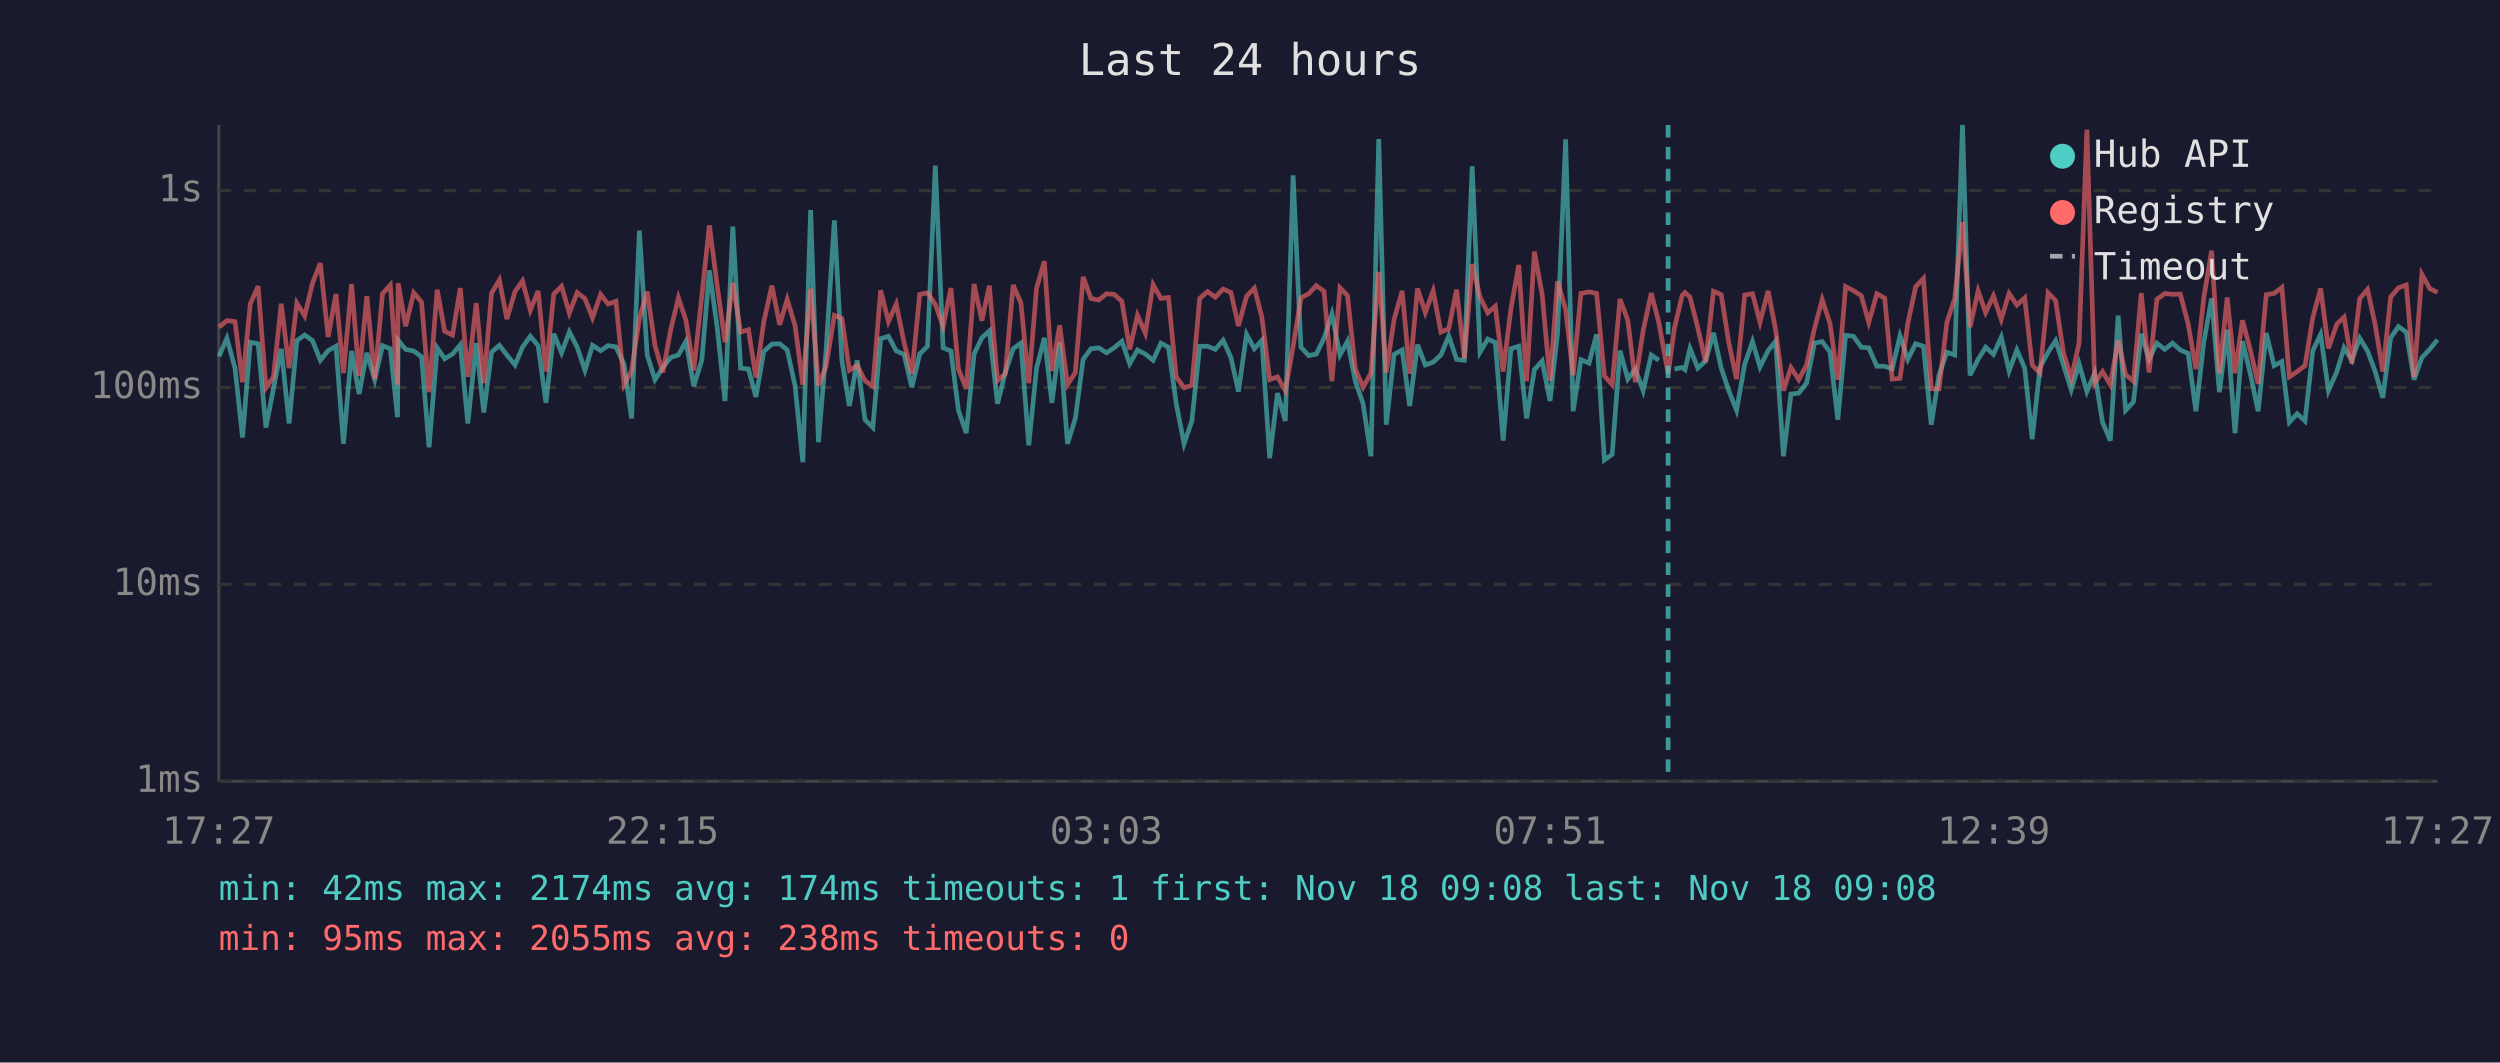
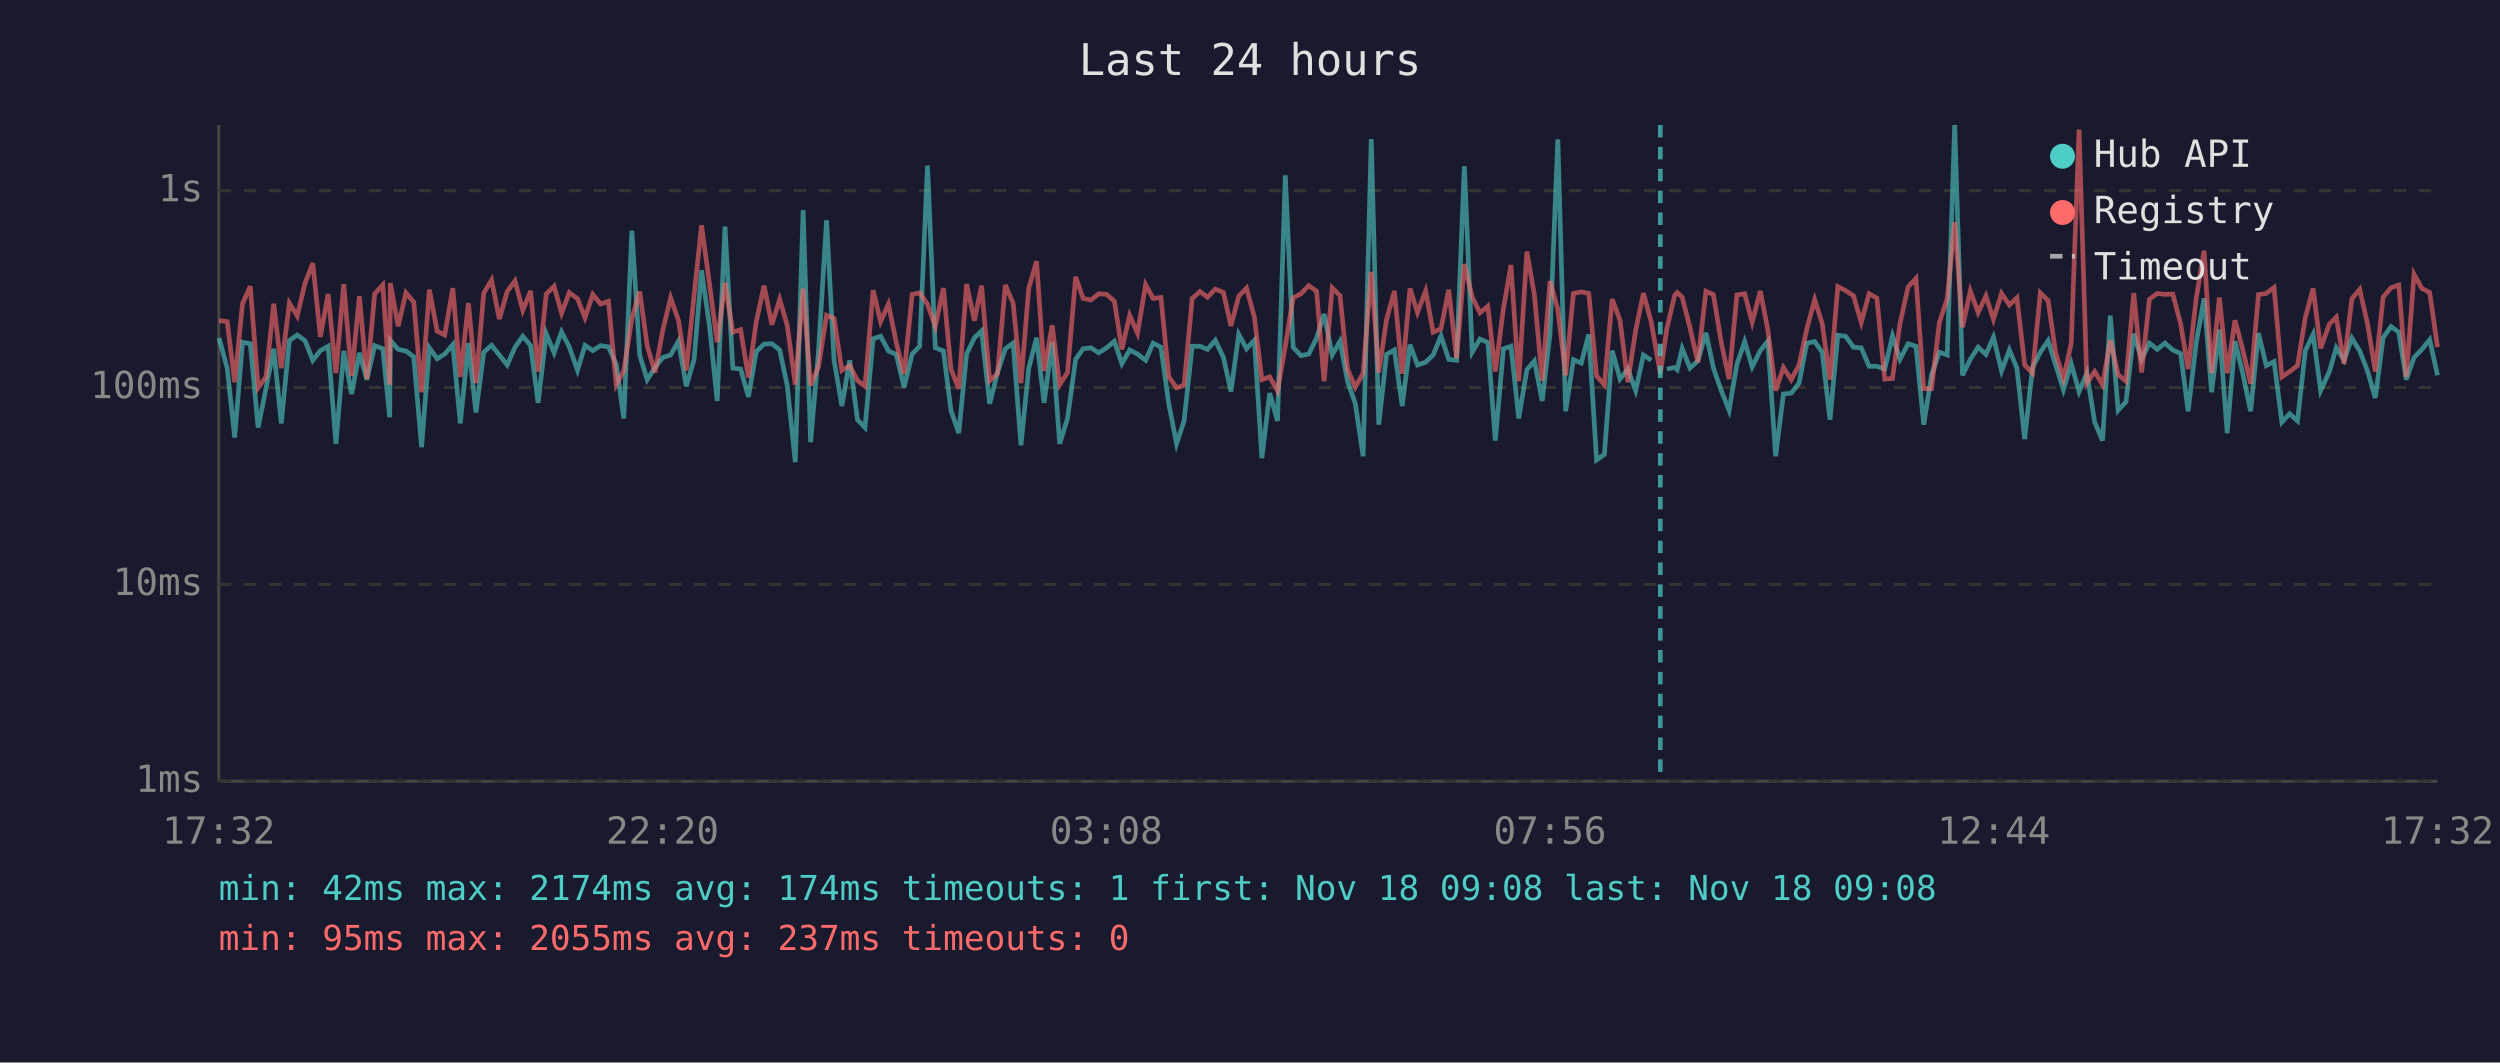
<svg xmlns="http://www.w3.org/2000/svg" viewBox="0 0 800 340" font-family="monospace" font-size="12">
  <rect width="800" height="340" fill="#1a1a2e" />
  <text x="400" y="24" fill="#e0e0e0" font-size="14" text-anchor="middle">Last 24 hours</text>
  <line x1="70" y1="40" x2="70" y2="250" stroke="#444" stroke-width="1" />
  <line x1="70" y1="250" x2="780" y2="250" stroke="#444" stroke-width="1" />
  <line x1="70" y1="250" x2="780" y2="250" stroke="#333" stroke-width="1" stroke-dasharray="4" />
  <text x="65" y="250" fill="#888" text-anchor="end" dominant-baseline="middle">1ms</text>
  <line x1="70" y1="187" x2="780" y2="187" stroke="#333" stroke-width="1" stroke-dasharray="4" />
  <text x="65" y="187" fill="#888" text-anchor="end" dominant-baseline="middle">10ms</text>
  <line x1="70" y1="124" x2="780" y2="124" stroke="#333" stroke-width="1" stroke-dasharray="4" />
  <text x="65" y="124" fill="#888" text-anchor="end" dominant-baseline="middle">100ms</text>
  <line x1="70" y1="61" x2="780" y2="61" stroke="#333" stroke-width="1" stroke-dasharray="4" />
  <text x="65" y="61" fill="#888" text-anchor="end" dominant-baseline="middle">1s</text>
-   <text x="70" y="270" fill="#888" text-anchor="middle">17:27</text>
-   <text x="212" y="270" fill="#888" text-anchor="middle">22:15</text>
-   <text x="354" y="270" fill="#888" text-anchor="middle">03:03</text>
-   <text x="496" y="270" fill="#888" text-anchor="middle">07:51</text>
-   <text x="638" y="270" fill="#888" text-anchor="middle">12:39</text>
-   <text x="780" y="270" fill="#888" text-anchor="middle">17:27</text>
-   <polyline points="70.1,114.0 72.6,108.2 75.2,117.8 77.6,140.0 80.1,109.5 82.6,110.0 85.1,136.8 87.5,124.4 90.0,111.6 92.5,135.5 95.0,109.0 97.5,107.2 100.0,109.0 102.5,115.3 105.0,112.2 107.5,110.8 109.9,142.0 112.5,112.3 114.9,126.1 117.4,112.9 119.9,121.5 122.4,110.6 124.9,111.6 127.2,133.5 127.4,108.9 129.8,111.8 132.4,112.3 134.9,114.2 137.3,143.1 139.9,111.3 142.3,114.8 144.8,113.3 147.3,110.3 149.7,135.5 152.4,109.8 154.8,132.0 157.3,112.7 159.8,110.5 162.2,113.6 164.8,116.8 167.2,111.1 169.7,107.6 172.2,110.6 174.7,128.9 177.2,106.8 179.7,112.9 182.2,106.2 184.7,111.1 187.2,118.5 189.6,110.5 192.2,112.2 194.6,110.6 197.1,111.0 199.7,116.6 202.1,133.9 204.6,73.8 207.1,113.6 209.6,121.5 212.1,117.6 214.6,114.4 217.1,113.6 219.5,109.2 222.0,123.6 224.6,115.1 227.0,86.5 229.5,104.8 232.0,128.3 234.5,72.5 237.0,117.8 239.5,118.1 241.9,127.0 244.4,112.5 247.0,110.1 249.5,110.0 251.9,112.0 254.4,123.3 256.9,147.9 259.4,67.2 261.9,141.5 264.3,112.7 267.0,70.5 269.4,115.3 271.8,129.9 274.3,115.3 276.8,134.3 279.3,136.8 281.8,108.4 284.3,107.6 286.8,112.3 289.3,113.4 291.8,123.9 294.3,113.3 296.8,110.8 299.3,53.0 301.8,111.3 304.3,112.3 306.7,131.3 309.2,138.6 311.7,113.3 314.2,108.1 316.6,105.9 319.2,129.2 321.7,119.2 324.2,111.6 326.7,109.8 329.2,142.5 331.7,117.8 334.2,108.1 336.6,128.9 339.1,109.5 341.6,142.0 344.1,133.9 346.6,115.0 349.1,111.6 351.6,111.3 354.1,112.9 356.5,111.3 359.0,109.2 361.5,116.4 364.0,112.0 366.5,113.3 369.0,115.3 371.5,109.8 373.9,111.1 376.4,129.2 378.9,142.0 381.4,134.7 383.9,110.8 386.4,110.8 388.9,111.8 391.4,108.9 393.9,114.4 396.3,125.3 398.9,107.0 401.4,111.6 403.8,108.9 406.3,146.6 408.8,125.8 411.3,134.7 413.8,56.1 416.3,111.1 418.8,113.8 421.2,113.3 423.7,108.2 426.2,100.5 428.8,113.6 431.2,109.2 433.7,122.0 436.2,129.2 438.7,146.0 441.2,44.5 443.6,135.9 446.1,113.4 448.7,112.0 451.1,129.9 453.6,110.3 456.1,116.8 458.6,115.9 461.1,113.6 463.6,107.5 466.1,115.0 468.6,115.3 471.1,53.2 473.6,112.7 476.1,108.5 478.5,109.6 481.0,141.0 483.5,111.6 486.0,110.8 488.5,133.9 491.0,118.3 493.5,115.5 496.0,128.3 498.4,106.8 501.0,44.6 503.4,131.6 505.9,115.1 508.5,116.2 510.9,107.0 513.4,147.2 515.9,145.4 518.4,112.2 520.9,121.3 523.3,118.1 525.8,125.0 528.4,113.6 530.8,115.3" fill="none" stroke="#4ecdc4" stroke-width="1.5" opacity="0.6" />
-   <polyline points="535.8,118.1 538.3,117.6 539.2,118.3 540.8,111.5 543.3,117.8 545.8,115.5 548.3,106.5 550.8,117.8 553.2,125.0 555.7,131.3 558.3,116.6 560.8,109.3 563.2,117.4 565.8,112.2 568.2,109.2 570.7,146.0 573.1,126.1 575.6,125.8 578.1,122.6 580.6,109.8 583.1,109.3 585.6,112.7 588.1,134.3 590.6,107.3 593.1,107.6 595.6,111.1 598.0,111.3 600.6,117.2 603.1,117.2 605.5,118.1 608.0,107.5 610.5,115.0 613.0,110.0 615.5,110.8 618.0,135.9 620.5,119.9 623.0,112.7 625.5,113.6 628.0,40.0 630.4,120.1 633.0,115.0 635.4,111.1 637.9,113.4 640.4,107.9 642.9,118.7 645.4,112.0 647.9,117.8 650.3,140.5 652.8,117.6 655.4,112.7 657.8,109.0 660.3,116.8 662.8,124.7 665.3,116.4 667.8,125.3 670.3,119.4 672.8,135.1 675.3,141.0 677.8,101.0 680.2,131.3 682.7,128.6 685.2,106.8 687.7,115.0 690.2,109.8 692.7,111.8 695.2,109.8 697.7,112.0 700.2,113.1 702.7,131.6 705.2,109.6 707.7,95.5 710.2,125.5 712.7,105.5 715.2,138.6 717.6,109.2 720.1,119.6 722.6,131.6 725.2,106.6 727.7,117.0 730.2,115.7 732.6,135.1 735.1,132.4 737.6,134.7 740.1,112.2 742.6,107.0 745.1,125.0 747.8,118.9 750.1,111.3 752.6,115.3 755.1,108.2 757.6,112.3 760.0,118.7 762.5,127.3 765.0,108.1 767.5,104.5 770.0,106.3 772.5,121.5 775.0,114.4 777.5,111.8 780.0,108.7" fill="none" stroke="#4ecdc4" stroke-width="1.5" opacity="0.6" />
-   <polyline points="70.1,104.7 72.6,102.6 75.2,102.9 77.6,122.3 80.1,97.2 82.6,91.6 85.1,124.1 87.5,120.6 90.0,97.2 92.5,117.8 95.0,97.0 97.5,101.1 100.0,90.6 102.5,84.2 105.0,107.8 107.5,94.1 109.9,119.4 112.5,90.9 114.9,120.3 117.4,94.8 119.9,121.3 122.4,94.0 124.9,91.2 127.2,123.1 127.4,90.6 129.8,104.4 132.4,93.7 134.9,96.7 137.3,125.5 139.9,92.7 142.3,106.0 144.8,107.2 147.3,92.2 149.7,120.6 152.4,97.0 154.8,122.6 157.3,93.8 159.8,89.6 162.2,102.1 164.8,93.3 167.2,89.9 169.7,99.3 172.2,93.1 174.7,118.9 177.2,94.1 179.7,91.6 182.2,100.2 184.7,93.6 187.2,95.6 189.6,101.7 192.2,94.2 194.6,97.3 197.1,96.4 199.7,123.1 202.1,118.7 204.6,101.9 207.1,93.3 209.6,110.6 212.1,119.2 214.6,105.6 217.1,95.3 219.5,102.5 222.0,118.5 224.6,94.5 227.0,72.1 229.5,91.4 232.0,109.5 234.5,90.5 237.0,106.3 239.5,105.5 241.9,120.8 244.4,103.0 247.0,91.4 249.5,103.9 251.9,95.8 254.4,104.1 256.9,123.1 259.4,92.4 261.9,123.3 264.3,117.4 267.0,100.9 269.4,101.9 271.8,118.5 274.3,117.0 276.8,121.8 279.3,123.6 281.8,92.9 284.3,102.9 286.8,97.3 289.3,109.6 291.8,119.6 294.3,94.2 296.8,93.7 299.3,97.4 301.8,104.4 304.3,92.2 306.7,118.1 309.2,124.4 311.7,90.9 314.2,102.6 316.6,91.4 319.2,121.8 321.7,119.6 324.2,91.2 326.7,97.0 329.2,122.6 331.7,92.2 334.2,83.6 336.6,118.7 339.1,104.1 341.6,123.1 344.1,119.2 346.6,88.6 349.1,95.5 351.6,96.0 354.1,94.0 356.5,94.2 359.0,96.4 361.5,111.8 364.0,100.9 366.5,106.6 369.0,91.1 371.5,95.5 373.9,95.2 376.4,120.6 378.9,124.1 381.4,123.3 383.9,95.5 386.4,93.3 388.9,95.1 391.4,92.5 393.9,93.6 396.3,104.3 398.9,94.8 401.4,92.2 403.8,101.5 406.3,121.5 408.8,120.6 411.3,125.0 413.8,110.8 416.3,95.3 418.8,94.0 421.2,91.4 423.7,93.2 426.2,122.0 428.8,92.1 431.2,94.6 433.7,118.1 436.2,123.9 438.7,119.4 441.2,87.0 443.6,119.2 446.1,102.2 448.7,93.1 451.1,119.6 453.6,92.3 456.1,100.0 458.6,93.1 461.1,106.3 463.6,105.2 466.1,92.7 468.6,114.6 471.1,84.5 473.6,95.1 476.1,100.1 478.5,98.0 481.0,118.9 483.5,98.7 486.0,84.8 488.5,122.0 491.0,80.5 493.5,94.3 496.0,121.8 498.4,90.0 501.0,99.0 503.4,120.1 505.9,93.9 508.5,93.4 510.9,93.9 513.4,120.3 515.9,123.1 518.4,95.7 520.9,102.5 523.3,122.3 525.8,105.8 528.4,93.8 530.8,103.1 533.8,119.6 535.8,105.1 538.3,94.5 539.2,93.6 540.8,95.1 543.3,104.9 545.8,115.9 548.3,93.2 550.8,94.3 553.2,109.6 555.7,121.3 558.3,94.4 560.8,94.0 563.2,103.1 565.8,93.1 568.2,105.5 570.7,125.0 573.1,117.6 575.6,121.5 578.1,116.8 580.6,105.2 583.1,95.9 585.6,103.5 588.1,121.5 590.6,91.7 593.1,93.0 595.6,94.6 598.0,103.2 600.6,94.0 603.1,95.4 605.5,121.3 608.0,121.1 610.5,103.5 613.0,91.8 615.5,89.1 618.0,124.4 620.5,124.4 623.0,103.2 625.5,95.6 628.0,71.1 630.4,104.7 633.0,93.1 635.4,100.0 637.9,94.7 640.4,102.2 642.9,93.9 645.4,97.6 647.9,95.3 650.3,116.8 652.8,119.4 655.4,93.7 657.8,96.2 660.3,112.9 662.8,121.1 665.3,109.8 667.8,41.5 670.3,122.6 672.8,118.9 675.3,123.1 677.8,108.9 680.2,119.9 682.7,122.0 685.2,93.8 687.7,119.2 690.2,95.8 692.7,93.9 695.2,94.2 697.7,94.1 700.2,103.6 702.7,118.1 705.2,95.4 707.7,80.2 710.2,119.4 712.7,95.2 715.2,119.4 717.6,102.5 720.1,112.0 722.6,122.8 725.2,94.3 727.7,93.9 730.2,92.0 732.6,120.6 735.1,118.9 737.6,117.0 740.1,101.6 742.6,92.3 745.1,111.5 747.8,103.7 750.1,101.5 752.6,116.4 755.1,95.6 757.6,92.6 760.0,103.6 762.5,118.9 765.0,95.1 767.5,92.1 770.0,91.2 772.5,120.6 775.0,87.8 777.5,92.3 780.0,93.6" fill="none" stroke="#ff6b6b" stroke-width="1.5" opacity="0.6" />
-   <line x1="533.8" y1="40" x2="533.8" y2="250" stroke="#4ecdc4" stroke-width="1.5" stroke-dasharray="4,3" opacity="0.7" />
+   <text x="70" y="270" fill="#888" text-anchor="middle">17:32</text>
+   <text x="212" y="270" fill="#888" text-anchor="middle">22:20</text>
+   <text x="354" y="270" fill="#888" text-anchor="middle">03:08</text>
+   <text x="496" y="270" fill="#888" text-anchor="middle">07:56</text>
+   <text x="638" y="270" fill="#888" text-anchor="middle">12:44</text>
+   <text x="780" y="270" fill="#888" text-anchor="middle">17:32</text>
+   <polyline points="70.1,108.2 72.7,117.8 75.1,140.0 77.6,109.5 80.1,110.0 82.6,136.8 85.1,124.4 87.6,111.6 90.0,135.5 92.6,109.0 95.1,107.2 97.6,109.0 100.1,115.3 102.5,112.2 105.0,110.8 107.5,142.0 110.0,112.3 112.5,126.1 115.0,112.9 117.4,121.5 119.9,110.6 122.5,111.6 124.7,133.5 124.9,108.9 127.4,111.8 129.9,112.3 132.4,114.2 134.9,143.1 137.4,111.3 139.9,114.8 142.3,113.3 144.9,110.3 147.3,135.5 149.9,109.8 152.3,132.0 154.8,112.7 157.3,110.5 159.8,113.6 162.3,116.8 164.8,111.1 167.3,107.6 169.8,110.6 172.2,128.9 174.8,106.8 177.3,112.9 179.7,106.2 182.2,111.1 184.8,118.5 187.2,110.5 189.7,112.2 192.2,110.6 194.7,111.0 197.2,116.6 199.6,133.9 202.2,73.8 204.7,113.6 207.1,121.5 209.6,117.6 212.1,114.4 214.6,113.6 217.1,109.2 219.6,123.6 222.1,115.1 224.5,86.5 227.1,104.8 229.5,128.3 232.0,72.5 234.5,117.8 237.0,118.1 239.5,127.0 242.0,112.5 244.5,110.1 247.0,110.0 249.5,112.0 251.9,123.3 254.5,147.9 257.0,67.2 259.4,141.5 261.9,112.7 264.5,70.5 266.9,115.3 269.4,129.9 271.9,115.3 274.4,134.3 276.8,136.8 279.4,108.4 281.8,107.6 284.3,112.3 286.8,113.4 289.3,123.9 291.9,113.3 294.3,110.8 296.8,53.0 299.3,111.3 301.9,112.3 304.3,131.3 306.8,138.6 309.3,113.3 311.8,108.1 314.1,105.9 316.7,129.2 319.2,119.2 321.7,111.6 324.2,109.8 326.7,142.5 329.2,117.8 331.7,108.1 334.1,128.9 336.7,109.5 339.1,142.0 341.6,133.9 344.2,115.0 346.6,111.6 349.1,111.3 351.6,112.9 354.1,111.3 356.6,109.2 359.0,116.4 361.5,112.0 364.0,113.3 366.6,115.3 369.0,109.8 371.5,111.1 374.0,129.2 376.5,142.0 378.9,134.7 381.5,110.8 384.0,110.8 386.4,111.8 388.9,108.9 391.5,114.4 393.9,125.3 396.4,107.0 398.9,111.6 401.4,108.9 403.8,146.6 406.3,125.8 408.8,134.7 411.3,56.1 413.8,111.1 416.3,113.8 418.8,113.3 421.3,108.2 423.7,100.5 426.3,113.6 428.8,109.2 431.2,122.0 433.7,129.2 436.2,146.0 438.8,44.5 441.2,135.9 443.7,113.4 446.2,112.0 448.7,129.9 451.2,110.3 453.6,116.8 456.2,115.9 458.6,113.6 461.1,107.5 463.6,115.0 466.1,115.3 468.6,53.2 471.1,112.7 473.6,108.5 476.1,109.6 478.5,141.0 481.1,111.6 483.5,110.8 486.0,133.9 488.6,118.3 491.0,115.5 493.5,128.3 496.0,106.8 498.5,44.6 501.0,131.6 503.5,115.1 506.0,116.2 508.4,107.0 510.9,147.2 513.4,145.4 515.9,112.2 518.4,121.3 520.9,118.1 523.4,125.0 525.9,113.6 528.4,115.3" fill="none" stroke="#4ecdc4" stroke-width="1.5" opacity="0.6" />
+   <polyline points="533.4,118.1 535.9,117.6 536.7,118.3 538.3,111.5 540.8,117.8 543.3,115.5 545.9,106.5 548.3,117.8 550.8,125.0 553.3,131.3 555.8,116.6 558.3,109.3 560.7,117.4 563.3,112.2 565.7,109.2 568.2,146.0 570.7,126.1 573.2,125.8 575.7,122.6 578.2,109.8 580.7,109.3 583.1,112.7 585.6,134.3 588.1,107.3 590.6,107.6 593.1,111.1 595.6,111.3 598.1,117.2 600.6,117.2 603.1,118.1 605.6,107.5 608.0,115.0 610.6,110.0 613.1,110.8 615.6,135.9 618.1,119.9 620.6,112.7 623.1,113.6 625.5,40.0 628.0,120.1 630.5,115.0 633.0,111.1 635.5,113.4 637.9,107.9 640.5,118.7 643.0,112.0 645.4,117.8 647.9,140.5 650.4,117.6 652.9,112.7 655.4,109.0 657.8,116.8 660.3,124.7 662.8,116.4 665.3,125.3 667.8,119.4 670.3,135.1 672.8,141.0 675.3,101.0 677.8,131.3 680.3,128.6 682.8,106.8 685.3,115.0 687.8,109.8 690.3,111.8 692.8,109.8 695.3,112.0 697.8,113.1 700.2,131.6 702.8,109.6 705.3,95.5 707.7,125.5 710.2,105.5 712.7,138.6 715.2,109.2 717.7,119.6 720.2,131.6 722.7,106.6 725.2,117.0 727.7,115.7 730.2,135.1 732.7,132.4 735.2,134.7 737.7,112.2 740.2,107.0 742.6,125.0 745.4,118.9 747.6,111.3 750.1,115.3 752.6,108.2 755.1,112.3 757.6,118.7 760.1,127.3 762.6,108.1 765.1,104.5 767.6,106.3 770.0,121.5 772.5,114.4 775.0,111.8 777.5,108.7 780.0,120.1" fill="none" stroke="#4ecdc4" stroke-width="1.5" opacity="0.6" />
+   <polyline points="70.1,102.6 72.7,102.9 75.1,122.3 77.6,97.2 80.1,91.6 82.6,124.1 85.1,120.6 87.6,97.2 90.0,117.8 92.6,97.0 95.1,101.1 97.6,90.6 100.1,84.2 102.5,107.8 105.0,94.1 107.5,119.4 110.0,90.9 112.5,120.3 115.0,94.8 117.4,121.3 119.9,94.0 122.5,91.2 124.7,123.1 124.9,90.6 127.4,104.4 129.9,93.7 132.4,96.7 134.9,125.5 137.4,92.7 139.9,106.0 142.3,107.2 144.9,92.2 147.3,120.6 149.9,97.0 152.3,122.6 154.8,93.8 157.3,89.6 159.8,102.1 162.3,93.3 164.8,89.9 167.3,99.3 169.8,93.1 172.2,118.9 174.8,94.1 177.3,91.6 179.7,100.2 182.2,93.6 184.8,95.6 187.2,101.7 189.7,94.2 192.2,97.3 194.7,96.4 197.2,123.1 199.6,118.7 202.2,101.9 204.7,93.3 207.1,110.6 209.6,119.2 212.1,105.6 214.6,95.3 217.1,102.5 219.6,118.5 222.1,94.5 224.5,72.1 227.1,91.4 229.5,109.5 232.0,90.5 234.5,106.3 237.0,105.5 239.5,120.8 242.0,103.0 244.5,91.4 247.0,103.9 249.5,95.8 251.9,104.1 254.5,123.1 257.0,92.4 259.4,123.3 261.9,117.4 264.5,100.9 266.9,101.9 269.4,118.5 271.9,117.0 274.4,121.8 276.8,123.6 279.4,92.9 281.8,102.9 284.3,97.3 286.8,109.6 289.3,119.6 291.9,94.2 294.3,93.7 296.8,97.4 299.3,104.4 301.9,92.2 304.3,118.1 306.8,124.4 309.3,90.9 311.8,102.6 314.1,91.4 316.7,121.8 319.2,119.6 321.7,91.2 324.2,97.0 326.7,122.6 329.2,92.2 331.7,83.6 334.1,118.7 336.7,104.1 339.1,123.1 341.6,119.2 344.2,88.6 346.6,95.5 349.1,96.0 351.6,94.0 354.1,94.2 356.6,96.4 359.0,111.8 361.5,100.9 364.0,106.6 366.6,91.1 369.0,95.5 371.5,95.2 374.0,120.6 376.5,124.1 378.9,123.3 381.5,95.5 384.0,93.3 386.4,95.1 388.9,92.5 391.5,93.6 393.9,104.3 396.4,94.8 398.9,92.2 401.4,101.5 403.8,121.5 406.3,120.6 408.8,125.0 411.3,110.8 413.8,95.3 416.3,94.0 418.8,91.4 421.3,93.2 423.7,122.0 426.3,92.1 428.8,94.6 431.2,118.1 433.7,123.9 436.2,119.4 438.8,87.0 441.2,119.2 443.7,102.2 446.2,93.1 448.7,119.6 451.2,92.3 453.6,100.0 456.2,93.1 458.6,106.3 461.1,105.2 463.6,92.7 466.1,114.6 468.6,84.5 471.1,95.1 473.6,100.1 476.1,98.0 478.5,118.9 481.1,98.7 483.5,84.8 486.0,122.0 488.6,80.5 491.0,94.3 493.5,121.8 496.0,90.0 498.5,99.0 501.0,120.1 503.5,93.9 506.0,93.4 508.4,93.9 510.9,120.3 513.4,123.1 515.9,95.7 518.4,102.5 520.9,122.3 523.4,105.8 525.9,93.8 528.4,103.1 531.3,119.6 533.4,105.1 535.9,94.5 536.7,93.6 538.3,95.1 540.8,104.9 543.3,115.9 545.9,93.2 548.3,94.3 550.8,109.6 553.3,121.3 555.8,94.4 558.3,94.0 560.7,103.1 563.3,93.1 565.7,105.5 568.2,125.0 570.7,117.6 573.2,121.5 575.7,116.8 578.2,105.2 580.7,95.9 583.1,103.5 585.6,121.5 588.1,91.7 590.6,93.0 593.1,94.6 595.6,103.2 598.1,94.0 600.6,95.4 603.1,121.3 605.6,121.1 608.0,103.5 610.6,91.8 613.1,89.1 615.6,124.4 618.1,124.4 620.6,103.2 623.1,95.6 625.5,71.1 628.0,104.7 630.5,93.1 633.0,100.0 635.5,94.7 637.9,102.2 640.5,93.9 643.0,97.6 645.4,95.3 647.9,116.8 650.4,119.4 652.9,93.7 655.4,96.2 657.8,112.9 660.3,121.1 662.8,109.8 665.3,41.5 667.8,122.6 670.3,118.9 672.8,123.1 675.3,108.9 677.8,119.9 680.3,122.0 682.8,93.8 685.3,119.2 687.8,95.8 690.3,93.9 692.8,94.2 695.3,94.1 697.8,103.6 700.2,118.1 702.8,95.4 705.3,80.2 707.7,119.4 710.2,95.2 712.7,119.4 715.2,102.5 717.7,112.0 720.2,122.8 722.7,94.3 725.2,93.9 727.7,92.0 730.2,120.6 732.7,118.9 735.2,117.0 737.7,101.6 740.2,92.3 742.6,111.5 745.4,103.7 747.6,101.5 750.1,116.4 752.6,95.6 755.1,92.6 757.6,103.6 760.1,118.9 762.6,95.1 765.1,92.1 767.6,91.2 770.0,120.6 772.5,87.8 775.0,92.3 777.5,93.6 780.0,111.1" fill="none" stroke="#ff6b6b" stroke-width="1.5" opacity="0.6" />
+   <line x1="531.3" y1="40" x2="531.3" y2="250" stroke="#4ecdc4" stroke-width="1.5" stroke-dasharray="4,3" opacity="0.7" />
  <circle cx="660" cy="50" r="4" fill="#4ecdc4" />
  <text x="670" y="50" fill="#e0e0e0" dominant-baseline="middle">Hub API</text>
  <circle cx="660" cy="68" r="4" fill="#ff6b6b" />
  <text x="670" y="68" fill="#e0e0e0" dominant-baseline="middle">Registry</text>
  <line x1="656" y1="82" x2="664" y2="82" stroke="#e0e0e0" stroke-width="1.5" stroke-dasharray="4,3" opacity="0.7" />
  <text x="670" y="86" fill="#e0e0e0" dominant-baseline="middle">Timeout</text>
  <text x="70" y="288" fill="#4ecdc4" font-size="11">min: 42ms  max: 2174ms  avg: 174ms  timeouts: 1  first: Nov 18 09:08  last: Nov 18 09:08</text>
-   <text x="70" y="304" fill="#ff6b6b" font-size="11">min: 95ms  max: 2055ms  avg: 238ms  timeouts: 0</text>
+   <text x="70" y="304" fill="#ff6b6b" font-size="11">min: 95ms  max: 2055ms  avg: 237ms  timeouts: 0</text>
</svg>
